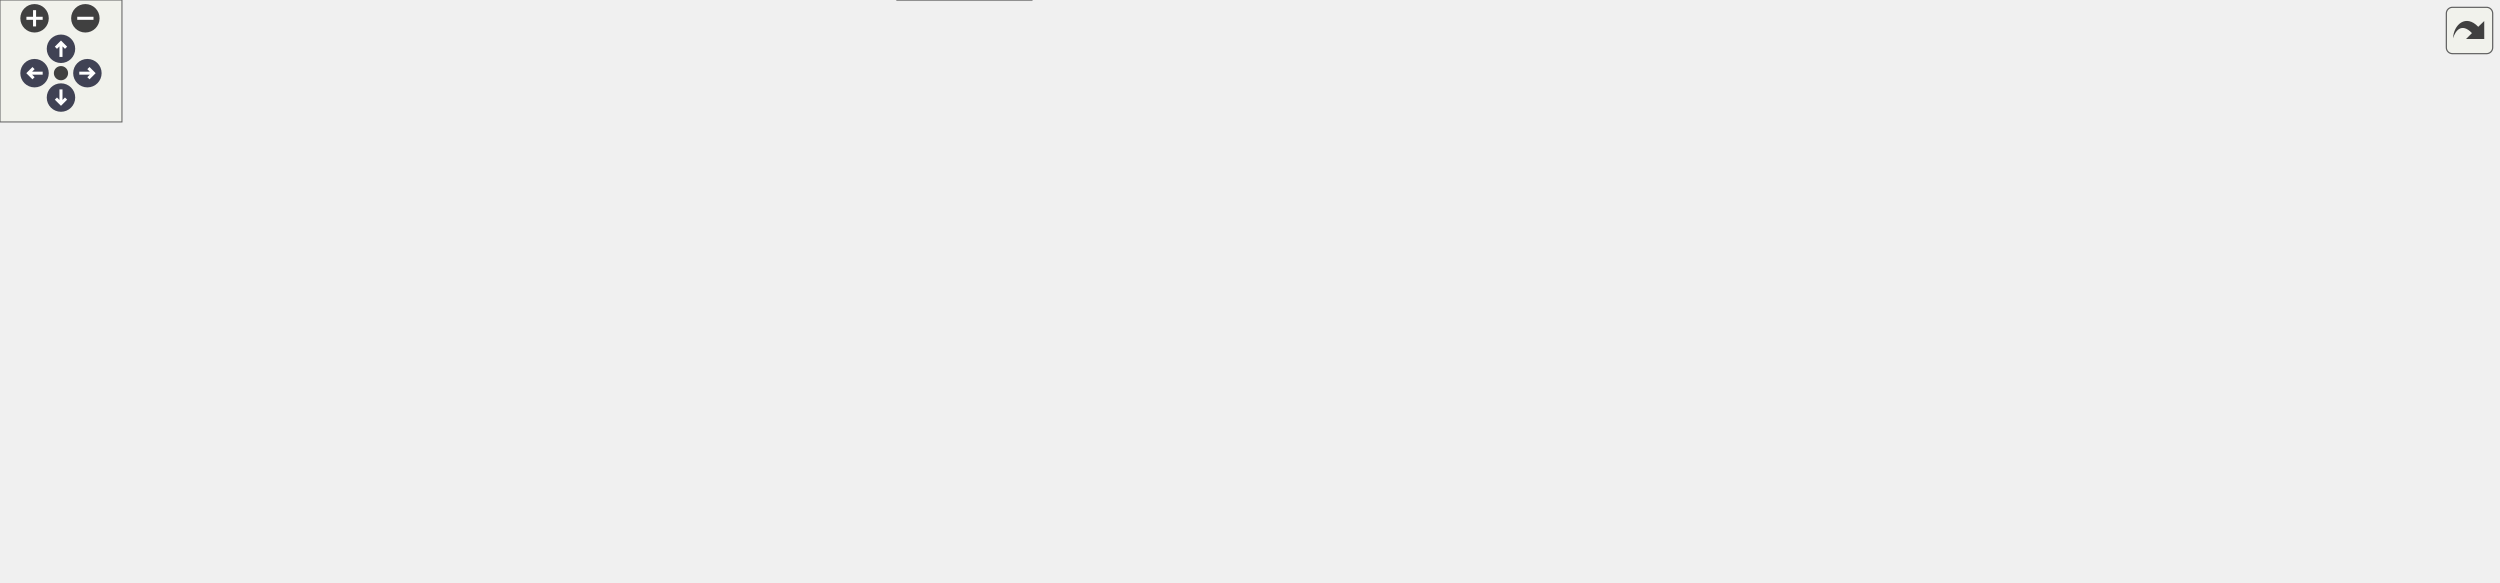
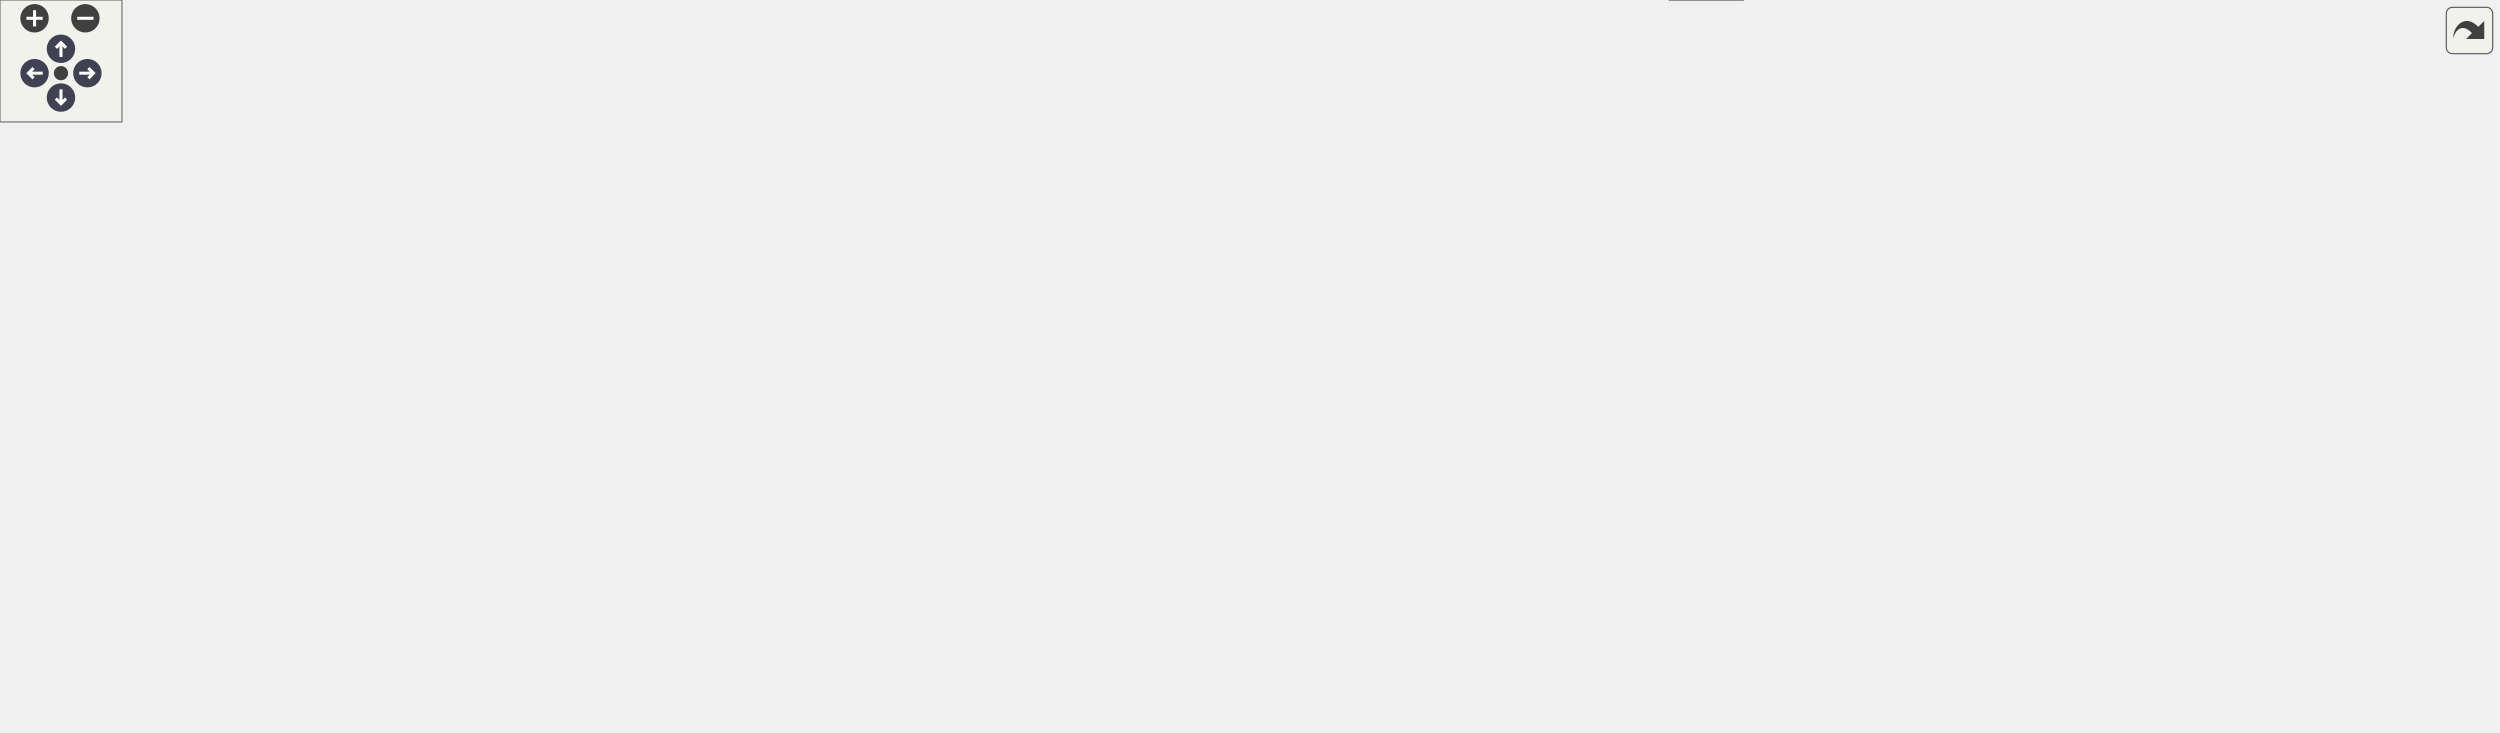
<svg xmlns="http://www.w3.org/2000/svg" xmlns:xlink="http://www.w3.org/1999/xlink" id="main" version="1.1" xml:space="preserve">
  <style type="text/css">
.node, .edge {opacity: 0.7;}
.node.selected, .edge.selected {opacity: 1;}
.edge:hover path { stroke: red; }
.edge:hover polygon { stroke: red; fill: red; }
</style>
  <defs>
    <circle id="rim" cx="0" cy="0" r="7" />
    <circle id="rim2" cx="0" cy="0" r="3.5" />
    <g id="zoomPlus">
      <use xlink:href="#rim" fill="#404040">
        <set attributeName="fill" to="#808080" begin="zoomplus.mouseover" end="zoomplus.mouseout" />
      </use>
      <path d="M-4,0h8M0,-4v8" fill="none" stroke="white" stroke-width="1.5" pointer-events="none" />
    </g>
    <g id="zoomMin">
      <use xlink:href="#rim" fill="#404040">
        <set attributeName="fill" to="#808080" begin="zoomminus.mouseover" end="zoomminus.mouseout" />
      </use>
      <path d="M-4,0h8" fill="none" stroke="white" stroke-width="1.5" pointer-events="none" />
    </g>
    <g id="arrowUp" transform="translate(30 24)">
      <use xlink:href="#rim" />
      <path pointer-events="none" fill="none" stroke="white" stroke-width="1.5" d="M0,-3.0v7 M-2.5,-0.5L0,-3.0L2.5,-0.5" />
    </g>
    <g id="arrowRight" transform="rotate(90) translate(36 -43)">
      <use xlink:href="#rim" />
      <path pointer-events="none" fill="none" stroke="white" stroke-width="1.5" d="M0,-3.0v7 M-2.5,-0.5L0,-3.0L2.5,-0.5" />
    </g>
    <g id="arrowDown" transform="rotate(180) translate(-30 -48)">
      <use xlink:href="#rim" />
      <path pointer-events="none" fill="none" stroke="white" stroke-width="1.5" d="M0,-3.0v7 M-2.5,-0.5L0,-3.0L2.5,-0.5" />
    </g>
    <g id="arrowLeft" transform="rotate(270) translate(-36 17)">
      <use xlink:href="#rim" />
      <path pointer-events="none" fill="none" stroke="white" stroke-width="1.5" d="M0,-3.0v7 M-2.5,-0.5L0,-3.0L2.5,-0.5" />
    </g>
    <g id="resetDef">
      <use xlink:href="#rim2" fill="#404040">
        <set attributeName="fill" to="#808080" begin="reset.mouseover" end="reset.mouseout" />
      </use>
    </g>
  </defs>
  <svg id="graph" class="graph">
    <g id="viewport">
      <g id="Node000001" class="node">
        <g id="a_Node000001">
          <a xlink:title=" ">
-             <polygon fill="#999999" stroke="#666666" points="99,-85 0,-85 0,-66 99,-66 99,-85" />
-             <text text-anchor="middle" x="49.5" y="-73" font-family="Helvetica,sans-Serif" font-size="10.00">render_ice_block</text>
+             <polygon fill="#999999" stroke="#666666" points="99,-203 0,-203 0,-184 99,-184 99,-203" />
+             <text text-anchor="middle" x="49.5" y="-191" font-family="Helvetica,sans-Serif" font-size="10.00">render_ice_block</text>
          </a>
        </g>
      </g>
      <g id="Node000002" class="node">
        <g id="a_Node000002">
-           <a xlink:href="render__objects_8c.html#acda60e8397a4e568bb0b1f20c31cdb58" target="_top" xlink:title=" ">
-             <polygon fill="white" stroke="#666666" points="227,-123 135,-123 135,-104 227,-104 227,-123" />
-             <text text-anchor="middle" x="181" y="-111" font-family="Helvetica,sans-Serif" font-size="10.00">func_8005285C</text>
+           <a xlink:href="render__objects_8c.html#ac325d36969b7f334a015e267e224acfd" target="_top" xlink:title=" ">
+             <polygon fill="white" stroke="#666666" points="227,-242 135,-242 135,-223 227,-223 227,-242" />
+             <text text-anchor="middle" x="181" y="-230" font-family="Helvetica,sans-Serif" font-size="10.00">func_8005285C</text>
          </a>
        </g>
      </g>
      <g id="edge1_Node000001_Node000002" class="edge">
        <g id="a_edge1_Node000001_Node000002">
          <a xlink:title=" ">
-             <path fill="none" stroke="#63b8ff" d="M83.18,-85.09C99.59,-89.9 119.68,-95.8 137.29,-100.97" />
-             <polygon fill="#63b8ff" stroke="#63b8ff" points="136.75,-104.46 147.33,-103.91 138.72,-97.74 136.75,-104.46" />
+             <path fill="none" stroke="#63b8ff" d="M82.18,-203.04C99.11,-208.14 120.17,-214.48 138.4,-219.97" />
+             <polygon fill="#63b8ff" stroke="#63b8ff" points="137.61,-223.39 148.2,-222.92 139.63,-216.69 137.61,-223.39" />
+           </a>
+         </g>
+       </g>
+       <g id="Node000020" class="node">
+         <g id="a_Node000020">
+           <a xlink:href="render__objects_8c.html#acca7eccb2c7434f31224c69e3383ba2f" target="_top" xlink:title=" ">
+             <polygon fill="white" stroke="#666666" points="355,-203 263,-203 263,-184 355,-184 355,-203" />
+             <text text-anchor="middle" x="309" y="-191" font-family="Helvetica,sans-Serif" font-size="10.00">func_800528EC</text>
+           </a>
+         </g>
+       </g>
+       <g id="edge22_Node000001_Node000020" class="edge">
+         <g id="a_edge22_Node000001_Node000020">
+           <a xlink:title=" ">
+             <path fill="none" stroke="#63b8ff" d="M99.24,-193.5C143.02,-193.5 207.26,-193.5 252.89,-193.5" />
+             <polygon fill="#63b8ff" stroke="#63b8ff" points="252.91,-197 262.91,-193.5 252.91,-190 252.91,-197" />
+           </a>
+         </g>
+       </g>
+       <g id="Node000023" class="node">
+         <g id="a_Node000023">
+           <a xlink:href="update__objects_8c.html#a6eafc39608c664ff3d5b832ffb629b12" target="_top" xlink:title=" ">
+             <polygon fill="white" stroke="#666666" points="226.5,-165 135.5,-165 135.5,-146 226.5,-146 226.5,-165" />
+             <text text-anchor="middle" x="181" y="-153" font-family="Helvetica,sans-Serif" font-size="10.00">func_80072320</text>
+           </a>
+         </g>
+       </g>
+       <g id="edge30_Node000001_Node000023" class="edge">
+         <g id="a_edge30_Node000001_Node000023">
+           <a xlink:title=" ">
+             <path fill="none" stroke="#63b8ff" d="M83.18,-183.91C99.59,-179.1 119.68,-173.2 137.29,-168.03" />
+             <polygon fill="#63b8ff" stroke="#63b8ff" points="138.72,-171.26 147.33,-165.09 136.75,-164.54 138.72,-171.26" />
+           </a>
+         </g>
+       </g>
+       <g id="Node000003" class="node">
+         <g id="a_Node000003">
+           <a xlink:href="FrameInterpolation_8cpp.html#a3a036bc9d533e28a4e9697cd20dccf3e" target="_top" xlink:title=" ">
+             <polygon fill="white" stroke="#666666" points="529.5,-299.5 419.5,-299.5 419.5,-269.5 529.5,-269.5 529.5,-299.5" />
+             <text text-anchor="start" x="427.5" y="-287.5" font-family="Helvetica,sans-Serif" font-size="10.00">FrameInterpolation</text>
+             <text text-anchor="middle" x="474.5" y="-276.5" font-family="Helvetica,sans-Serif" font-size="10.00">_RecordCloseChild</text>
+           </a>
+         </g>
+       </g>
+       <g id="edge2_Node000002_Node000003" class="edge">
+         <g id="a_edge2_Node000002_Node000003">
+           <a xlink:title=" ">
+             <path fill="none" stroke="#63b8ff" d="M227.4,-240.98C239,-243.13 251.46,-245.42 263,-247.5 312.08,-256.36 367.66,-266.11 409.37,-273.38" />
+             <polygon fill="#63b8ff" stroke="#63b8ff" points="408.94,-276.86 419.4,-275.13 410.15,-269.97 408.94,-276.86" />
+           </a>
+         </g>
+       </g>
+       <g id="Node000005" class="node">
+         <g id="a_Node000005">
+           <a xlink:href="FrameInterpolation_8cpp.html#a0eda726b74eac815af4e874014e2727c" target="_top" xlink:title=" ">
+             <polygon fill="white" stroke="#666666" points="529.5,-251.5 419.5,-251.5 419.5,-221.5 529.5,-221.5 529.5,-251.5" />
+             <text text-anchor="start" x="427.5" y="-239.5" font-family="Helvetica,sans-Serif" font-size="10.00">FrameInterpolation</text>
+             <text text-anchor="middle" x="474.5" y="-228.5" font-family="Helvetica,sans-Serif" font-size="10.00">_RecordOpenChild</text>
+           </a>
+         </g>
+       </g>
+       <g id="edge4_Node000002_Node000005" class="edge">
+         <g id="a_edge4_Node000002_Node000005">
+           <a xlink:title=" ">
+             <path fill="none" stroke="#63b8ff" d="M227.23,-233.12C276.08,-233.79 354.31,-234.86 409.47,-235.62" />
+             <polygon fill="#63b8ff" stroke="#63b8ff" points="409.44,-239.12 419.48,-235.76 409.53,-232.12 409.44,-239.12" />
+           </a>
+         </g>
+       </g>
+       <g id="Node000006" class="node">
+         <g id="a_Node000006">
+           <a xlink:href="render__objects_8c.html#a64a1b579023d24b6d3506bc42b13b837" target="_top" xlink:title=" ">
+             <polygon fill="white" stroke="#666666" points="354.5,-117 263.5,-117 263.5,-98 354.5,-98 354.5,-117" />
+             <text text-anchor="middle" x="309" y="-105" font-family="Helvetica,sans-Serif" font-size="10.00">func_80043500</text>
+           </a>
+         </g>
+       </g>
+       <g id="edge6_Node000002_Node000006" class="edge">
+         <g id="a_edge6_Node000002_Node000006">
+           <a xlink:title=" ">
+             <path fill="none" stroke="#63b8ff" d="M191.89,-222.69C213.32,-201.42 264.3,-150.85 291.01,-124.36" />
+             <polygon fill="#63b8ff" stroke="#63b8ff" points="293.52,-126.79 298.16,-117.26 288.59,-121.82 293.52,-126.79" />
+           </a>
+         </g>
+       </g>
+       <g id="Node000004" class="node">
+         <g id="a_Node000004">
+           <a xlink:href="FrameInterpolation_8cpp.html#a02c7ac5342a4d376edee38f312b480bf" target="_top" xlink:title=" ">
+             <polygon fill="white" stroke="#666666" points="1229,-224 1121,-224 1121,-205 1229,-205 1229,-224" />
+             <text text-anchor="middle" x="1175" y="-212" font-family="Helvetica,sans-Serif" font-size="10.00">check_if_recording</text>
+           </a>
+         </g>
+       </g>
+       <g id="edge3_Node000003_Node000004" class="edge">
+         <g id="a_edge3_Node000003_Node000004">
+           <a xlink:title=" ">
+             <path fill="none" stroke="#63b8ff" d="M529.58,-282.28C636.27,-277.39 881.22,-263.65 1085,-233.5 1097.83,-231.6 1111.57,-228.97 1124.34,-226.27" />
+             <polygon fill="#63b8ff" stroke="#63b8ff" points="1125.29,-229.64 1134.32,-224.1 1123.81,-222.8 1125.29,-229.64" />
+           </a>
+         </g>
+       </g>
+       <g id="edge5_Node000005_Node000004" class="edge">
+         <g id="a_edge5_Node000005_Node000004">
+           <a xlink:title=" ">
+             <path fill="none" stroke="#63b8ff" d="M529.72,-234.86C636.18,-231.62 879.99,-224.15 1085,-217.5 1093.33,-217.23 1102.1,-216.94 1110.75,-216.65" />
+             <polygon fill="#63b8ff" stroke="#63b8ff" points="1110.94,-220.15 1120.82,-216.31 1110.71,-213.15 1110.94,-220.15" />
+           </a>
+         </g>
+       </g>
+       <g id="Node000007" class="node">
+         <g id="a_Node000007">
+           <a xlink:href="GBIMiddleware_8cpp.html#a4ecc44e3c6f1ca5a6b4a20c41d3bd2d2" target="_top" xlink:title=" ">
+             <polygon fill="white" stroke="#666666" points="519,-117 430,-117 430,-98 519,-98 519,-117" />
+             <text text-anchor="middle" x="474.5" y="-105" font-family="Helvetica,sans-Serif" font-size="10.00">gSPDisplayList</text>
+           </a>
+         </g>
+       </g>
+       <g id="edge7_Node000006_Node000007" class="edge">
+         <g id="a_edge7_Node000006_Node000007">
+           <a xlink:title=" ">
+             <path fill="none" stroke="#63b8ff" d="M354.68,-107.5C374.75,-107.5 398.6,-107.5 419.65,-107.5" />
+             <polygon fill="#63b8ff" stroke="#63b8ff" points="419.73,-111 429.73,-107.5 419.73,-104 419.73,-111" />
+           </a>
+         </g>
+       </g>
+       <g id="Node000010" class="node">
+         <g id="a_Node000010">
+           <a xlink:href="math__util__2_8c.html#a2eff0e02deb703653ee3230fbc02eb14" target="_top" xlink:title="set the matrix to a transformation matrix">
+             <polygon fill="white" stroke="#666666" points="558,-80 391,-80 391,-61 558,-61 558,-80" />
+             <text text-anchor="middle" x="474.5" y="-68" font-family="Helvetica,sans-Serif" font-size="10.00">rsp_set_matrix_transformation</text>
+           </a>
+         </g>
+       </g>
+       <g id="edge10_Node000006_Node000010" class="edge">
+         <g id="a_edge10_Node000006_Node000010">
+           <a xlink:title=" ">
+             <path fill="none" stroke="#63b8ff" d="M350.35,-97.91C363.32,-94.86 377.76,-91.5 391,-88.5 400.03,-86.46 409.63,-84.32 418.96,-82.27" />
+             <polygon fill="#63b8ff" stroke="#63b8ff" points="419.92,-85.65 428.94,-80.09 418.43,-78.81 419.92,-85.65" />
+           </a>
+         </g>
+       </g>
+       <g id="Node000008" class="node">
+         <g id="a_Node000008">
+           <a xlink:href="Engine_8cpp.html#a223c8bc63f228dc11177515e38eff2db" target="_top" xlink:title=" ">
+             <polygon fill="white" stroke="#666666" points="756.5,-203 607.5,-203 607.5,-184 756.5,-184 756.5,-203" />
+             <text text-anchor="middle" x="682" y="-191" font-family="Helvetica,sans-Serif" font-size="10.00">GameEngine_OTRSigCheck</text>
+           </a>
+         </g>
+       </g>
+       <g id="edge8_Node000007_Node000008" class="edge">
+         <g id="a_edge8_Node000007_Node000008">
+           <a xlink:title=" ">
+             <path fill="none" stroke="#63b8ff" d="M519.4,-115.28C532.07,-118.15 545.77,-121.86 558,-126.5 594.53,-140.36 633.66,-163.21 657.73,-178.31" />
+             <polygon fill="#63b8ff" stroke="#63b8ff" points="656.17,-181.46 666.48,-183.88 659.92,-175.56 656.17,-181.46" />
+           </a>
+         </g>
+       </g>
+       <g id="Node000009" class="node">
+         <g id="a_Node000009">
+           <a xlink:href="string_8c.html#a008e171a518fe0e0352f31b245e03875" target="_top" xlink:title=" ">
+             <polygon fill="white" stroke="#666666" points="861.5,-206 817.5,-206 817.5,-187 861.5,-187 861.5,-206" />
+             <text text-anchor="middle" x="839.5" y="-194" font-family="Helvetica,sans-Serif" font-size="10.00">strlen</text>
+           </a>
+         </g>
+       </g>
+       <g id="edge9_Node000008_Node000009" class="edge">
+         <g id="a_edge9_Node000008_Node000009">
+           <a xlink:title=" ">
+             <path fill="none" stroke="#63b8ff" d="M756.65,-194.92C774.29,-195.26 792.21,-195.61 806.77,-195.89" />
+             <polygon fill="#63b8ff" stroke="#63b8ff" points="807.12,-199.4 817.19,-196.09 807.26,-192.4 807.12,-199.4" />
+           </a>
+         </g>
+       </g>
+       <g id="Node000011" class="node">
+         <g id="a_Node000011">
+           <a xlink:href="Matrix_8cpp.html#a329d78c031733cf22ff7518f5d38fd74" target="_top" xlink:title=" ">
+             <polygon fill="white" stroke="#666666" points="725,-132 639,-132 639,-113 725,-113 725,-132" />
+             <text text-anchor="middle" x="682" y="-120" font-family="Helvetica,sans-Serif" font-size="10.00">AddHudMatrix</text>
+           </a>
+         </g>
+       </g>
+       <g id="edge11_Node000010_Node000011" class="edge">
+         <g id="a_edge11_Node000010_Node000011">
+           <a xlink:title=" ">
+             <path fill="none" stroke="#63b8ff" d="M521.42,-80.05C533.36,-82.66 546.19,-85.58 558,-88.5 585.01,-95.17 615.11,-103.48 638.78,-110.21" />
+             <polygon fill="#63b8ff" stroke="#63b8ff" points="637.92,-113.61 648.5,-112.99 639.85,-106.88 637.92,-113.61" />
+           </a>
+         </g>
+       </g>
+       <g id="Node000016" class="node">
+         <g id="a_Node000016">
+           <a xlink:href="math__util__2_8c.html#ae71383a9d7f97bcb240b23f68068ab30" target="_top" xlink:title=" ">
+             <polygon fill="white" stroke="#666666" points="770,-67 594,-67 594,-48 770,-48 770,-67" />
+             <text text-anchor="middle" x="682" y="-55" font-family="Helvetica,sans-Serif" font-size="10.00">mtxf_set_matrix_transformation</text>
+           </a>
+         </g>
+       </g>
+       <g id="edge17_Node000010_Node000016" class="edge">
+         <g id="a_edge17_Node000010_Node000016">
+           <a xlink:title=" ">
+             <path fill="none" stroke="#63b8ff" d="M558.2,-65.27C566.61,-64.74 575.22,-64.19 583.77,-63.65" />
+             <polygon fill="#63b8ff" stroke="#63b8ff" points="584.01,-67.14 593.77,-63.02 583.57,-60.16 584.01,-67.14" />
+           </a>
+         </g>
+       </g>
+       <g id="Node000012" class="node">
+         <g id="a_Node000012">
+           <a xlink:href="Matrix_8cpp.html#a67401ed1d8de1f4d3a3e5a7b72842b6a" target="_top" xlink:title=" ">
+             <polygon fill="white" stroke="#666666" points="873,-169 806,-169 806,-150 873,-150 873,-169" />
+             <text text-anchor="middle" x="839.5" y="-157" font-family="Helvetica,sans-Serif" font-size="10.00">AddMatrix</text>
+           </a>
+         </g>
+       </g>
+       <g id="edge12_Node000011_Node000012" class="edge">
+         <g id="a_edge12_Node000011_Node000012">
+           <a xlink:title=" ">
+             <path fill="none" stroke="#63b8ff" d="M723.05,-132.03C745.46,-137.36 773.4,-144.01 796.18,-149.43" />
+             <polygon fill="#63b8ff" stroke="#63b8ff" points="795.38,-152.84 805.92,-151.75 797,-146.03 795.38,-152.84" />
+           </a>
+         </g>
+       </g>
+       <g id="Node000015" class="node">
+         <g id="a_Node000015">
+           <a xlink:href="Game_8cpp.html#ae2fa844b3cb1021ecbc357f8ed2ad8cc" target="_top" xlink:title=" ">
+             <polygon fill="white" stroke="#666666" points="870.5,-132 808.5,-132 808.5,-113 870.5,-113 870.5,-132" />
+             <text text-anchor="middle" x="839.5" y="-120" font-family="Helvetica,sans-Serif" font-size="10.00">GetWorld</text>
+           </a>
+         </g>
+       </g>
+       <g id="edge16_Node000011_Node000015" class="edge">
+         <g id="a_edge16_Node000011_Node000015">
+           <a xlink:title=" ">
+             <path fill="none" stroke="#63b8ff" d="M725.08,-122.5C747.75,-122.5 775.59,-122.5 798.02,-122.5" />
+             <polygon fill="#63b8ff" stroke="#63b8ff" points="798.22,-126 808.22,-122.5 798.22,-119 798.22,-126" />
+           </a>
+         </g>
+       </g>
+       <g id="Node000013" class="node">
+         <g id="a_Node000013">
+           <a xlink:href="FrameInterpolation_8cpp.html#a8cf1f2d6fabc6925aa71a9515341b4aa" target="_top" xlink:title=" ">
+             <polygon fill="white" stroke="#666666" points="1067,-208.5 927,-208.5 927,-178.5 1067,-178.5 1067,-208.5" />
+             <text text-anchor="start" x="935" y="-196.5" font-family="Helvetica,sans-Serif" font-size="10.00">FrameInterpolation</text>
+             <text text-anchor="middle" x="997" y="-185.5" font-family="Helvetica,sans-Serif" font-size="10.00">_RecordMatrixMtxFToMtx</text>
+           </a>
+         </g>
+       </g>
+       <g id="edge13_Node000012_Node000013" class="edge">
+         <g id="a_edge13_Node000012_Node000013">
+           <a xlink:title=" ">
+             <path fill="none" stroke="#63b8ff" d="M873.1,-166.63C886.03,-169.45 901.51,-172.84 917.05,-176.24" />
+             <polygon fill="#63b8ff" stroke="#63b8ff" points="916.73,-179.75 927.25,-178.47 918.23,-172.91 916.73,-179.75" />
+           </a>
+         </g>
+       </g>
+       <g id="Node000014" class="node">
+         <g id="a_Node000014">
+           <a xlink:href="guMtxF2L_8c.html#a40ab2d64c609839ff1e0ef0de2d0dcc4" target="_top" xlink:title=" ">
+             <polygon fill="white" stroke="#666666" points="1029.5,-160 964.5,-160 964.5,-141 1029.5,-141 1029.5,-160" />
+             <text text-anchor="middle" x="997" y="-148" font-family="Helvetica,sans-Serif" font-size="10.00">guMtxF2L</text>
+           </a>
+         </g>
+       </g>
+       <g id="edge15_Node000012_Node000014" class="edge">
+         <g id="a_edge15_Node000012_Node000014">
+           <a xlink:title=" ">
+             <path fill="none" stroke="#63b8ff" d="M873.1,-157.61C896.66,-156.25 928.68,-154.4 954.14,-152.92" />
+             <polygon fill="#63b8ff" stroke="#63b8ff" points="954.46,-156.41 964.24,-152.34 954.06,-149.42 954.46,-156.41" />
+           </a>
+         </g>
+       </g>
+       <g id="edge14_Node000013_Node000004" class="edge">
+         <g id="a_edge14_Node000013_Node000004">
+           <a xlink:title=" ">
+             <path fill="none" stroke="#63b8ff" d="M1067.05,-201.74C1081.47,-203.46 1096.59,-205.26 1110.78,-206.96" />
+             <polygon fill="#63b8ff" stroke="#63b8ff" points="1110.58,-210.46 1120.93,-208.17 1111.41,-203.51 1110.58,-210.46" />
+           </a>
+         </g>
+       </g>
+       <g id="Node000017" class="node">
+         <g id="a_Node000017">
+           <a xlink:href="math__util_8c.html#ae69cbf5c8d4b3b0dba2d7b4d4673689f" target="_top" xlink:title=" ">
+             <polygon fill="white" stroke="#666666" points="858.5,-95 820.5,-95 820.5,-76 858.5,-76 858.5,-95" />
+             <text text-anchor="middle" x="839.5" y="-83" font-family="Helvetica,sans-Serif" font-size="10.00">coss</text>
+           </a>
+         </g>
+       </g>
+       <g id="edge18_Node000016_Node000017" class="edge">
+         <g id="a_edge18_Node000016_Node000017">
+           <a xlink:title=" ">
+             <path fill="none" stroke="#63b8ff" d="M736.08,-67.06C760.95,-71.54 789.59,-76.69 810.24,-80.41" />
+             <polygon fill="#63b8ff" stroke="#63b8ff" points="809.79,-83.89 820.26,-82.21 811.03,-77 809.79,-83.89" />
          </a>
        </g>
      </g>
      <g id="Node000018" class="node">
        <g id="a_Node000018">
-           <a xlink:href="render__objects_8c.html#ab1221a11e45710d6fac6b0b2b3bfd054" target="_top" xlink:title=" ">
-             <polygon fill="white" stroke="#666666" points="355,-85 263,-85 263,-66 355,-66 355,-85" />
-             <text text-anchor="middle" x="309" y="-73" font-family="Helvetica,sans-Serif" font-size="10.00">func_800528EC</text>
-           </a>
-         </g>
-       </g>
-       <g id="edge18_Node000001_Node000018" class="edge">
-         <g id="a_edge18_Node000001_Node000018">
-           <a xlink:title=" ">
-             <path fill="none" stroke="#63b8ff" d="M99.24,-75.5C143.02,-75.5 207.26,-75.5 252.89,-75.5" />
-             <polygon fill="#63b8ff" stroke="#63b8ff" points="252.91,-79 262.91,-75.5 252.91,-72 252.91,-79" />
+           <a xlink:href="FrameInterpolation_8cpp.html#af749df1a96bee5c78287b1845455ae2d" target="_top" xlink:title=" ">
+             <polygon fill="white" stroke="#666666" points="1085,-93.5 909,-93.5 909,-63.5 1085,-63.5 1085,-93.5" />
+             <text text-anchor="start" x="917" y="-81.5" font-family="Helvetica,sans-Serif" font-size="10.00">FrameInterpolation</text>
+             <text text-anchor="middle" x="997" y="-70.5" font-family="Helvetica,sans-Serif" font-size="10.00">_RecordSetMatrixTransformation</text>
+           </a>
+         </g>
+       </g>
+       <g id="edge19_Node000016_Node000018" class="edge">
+         <g id="a_edge19_Node000016_Node000018">
+           <a xlink:title=" ">
+             <path fill="none" stroke="#63b8ff" d="M770.07,-60.71C802.42,-62.14 839.4,-64.07 873,-66.5 881.31,-67.1 889.92,-67.8 898.56,-68.54" />
+             <polygon fill="#63b8ff" stroke="#63b8ff" points="898.42,-72.04 908.69,-69.44 899.04,-65.07 898.42,-72.04" />
+           </a>
+         </g>
+       </g>
+       <g id="Node000019" class="node">
+         <g id="a_Node000019">
+           <a xlink:href="math__util_8c.html#a19ed3bd78fd2d3e2bd0a29f6caf48545" target="_top" xlink:title=" ">
+             <polygon fill="white" stroke="#666666" points="857.5,-19 821.5,-19 821.5,0 857.5,0 857.5,-19" />
+             <text text-anchor="middle" x="839.5" y="-7" font-family="Helvetica,sans-Serif" font-size="10.00">sins</text>
+           </a>
+         </g>
+       </g>
+       <g id="edge21_Node000016_Node000019" class="edge">
+         <g id="a_edge21_Node000016_Node000019">
+           <a xlink:title=" ">
+             <path fill="none" stroke="#63b8ff" d="M714.09,-47.9C742.7,-39.07 784.68,-26.11 811.8,-17.74" />
+             <polygon fill="#63b8ff" stroke="#63b8ff" points="812.89,-21.07 821.41,-14.77 810.82,-14.38 812.89,-21.07" />
+           </a>
+         </g>
+       </g>
+       <g id="edge20_Node000018_Node000004" class="edge">
+         <g id="a_edge20_Node000018_Node000004">
+           <a xlink:title=" ">
+             <path fill="none" stroke="#63b8ff" d="M1025.97,-93.6C1043.51,-103.54 1066.26,-117.29 1085,-131.5 1112.3,-152.2 1140.73,-179.98 1157.9,-197.57" />
+             <polygon fill="#63b8ff" stroke="#63b8ff" points="1155.48,-200.11 1164.95,-204.86 1160.52,-195.24 1155.48,-200.11" />
+           </a>
+         </g>
+       </g>
+       <g id="edge23_Node000020_Node000003" class="edge">
+         <g id="a_edge23_Node000020_Node000003">
+           <a xlink:title=" ">
+             <path fill="none" stroke="#63b8ff" d="M319.03,-203.16C333.09,-217.65 361.65,-244.95 391,-260.5 396.93,-263.64 403.33,-266.42 409.85,-268.87" />
+             <polygon fill="#63b8ff" stroke="#63b8ff" points="408.84,-272.23 419.44,-272.22 411.15,-265.62 408.84,-272.23" />
+           </a>
+         </g>
+       </g>
+       <g id="edge24_Node000020_Node000005" class="edge">
+         <g id="a_edge24_Node000020_Node000005">
+           <a xlink:title=" ">
+             <path fill="none" stroke="#63b8ff" d="M346.29,-203.04C364.89,-207.94 388.09,-214.04 409.57,-219.69" />
+             <polygon fill="#63b8ff" stroke="#63b8ff" points="408.74,-223.09 419.3,-222.25 410.52,-216.32 408.74,-223.09" />
+           </a>
+         </g>
+       </g>
+       <g id="edge25_Node000020_Node000007" class="edge">
+         <g id="a_edge25_Node000020_Node000007">
+           <a xlink:title=" ">
+             <path fill="none" stroke="#63b8ff" d="M318.93,-183.63C332.84,-168.87 361.22,-141.21 391,-126.5 399.99,-122.06 410.06,-118.63 419.98,-116" />
+             <polygon fill="#63b8ff" stroke="#63b8ff" points="420.91,-119.38 429.81,-113.62 419.27,-112.57 420.91,-119.38" />
+           </a>
+         </g>
+       </g>
+       <g id="edge29_Node000020_Node000010" class="edge">
+         <g id="a_edge29_Node000020_Node000010">
+           <a xlink:title=" ">
+             <path fill="none" stroke="#63b8ff" d="M316.21,-183.82C331.5,-160.28 371.16,-101.06 391,-88.5 393.5,-86.92 396.11,-85.48 398.81,-84.16" />
+             <polygon fill="#63b8ff" stroke="#63b8ff" points="400.43,-87.28 408.26,-80.15 397.69,-80.83 400.43,-87.28" />
          </a>
        </g>
      </g>
      <g id="Node000021" class="node">
        <g id="a_Node000021">
-           <a xlink:href="update__objects_8c.html#a6eafc39608c664ff3d5b832ffb629b12" target="_top" xlink:title=" ">
-             <polygon fill="white" stroke="#666666" points="226.5,-47 135.5,-47 135.5,-28 226.5,-28 226.5,-47" />
-             <text text-anchor="middle" x="181" y="-35" font-family="Helvetica,sans-Serif" font-size="10.00">func_80072320</text>
-           </a>
-         </g>
-       </g>
-       <g id="edge24_Node000001_Node000021" class="edge">
-         <g id="a_edge24_Node000001_Node000021">
-           <a xlink:title=" ">
-             <path fill="none" stroke="#63b8ff" d="M83.18,-65.91C99.59,-61.1 119.68,-55.2 137.29,-50.03" />
-             <polygon fill="#63b8ff" stroke="#63b8ff" points="138.72,-53.26 147.33,-47.09 136.75,-46.54 138.72,-53.26" />
-           </a>
-         </g>
-       </g>
-       <g id="Node000003" class="node">
-         <g id="a_Node000003">
-           <a xlink:href="render__objects_8c.html#a64a1b579023d24b6d3506bc42b13b837" target="_top" xlink:title=" ">
-             <polygon fill="white" stroke="#666666" points="354.5,-123 263.5,-123 263.5,-104 354.5,-104 354.5,-123" />
-             <text text-anchor="middle" x="309" y="-111" font-family="Helvetica,sans-Serif" font-size="10.00">func_80043500</text>
-           </a>
-         </g>
-       </g>
-       <g id="edge2_Node000002_Node000003" class="edge">
-         <g id="a_edge2_Node000002_Node000003">
-           <a xlink:title=" ">
-             <path fill="none" stroke="#63b8ff" d="M227.13,-113.5C235.56,-113.5 244.45,-113.5 253.13,-113.5" />
-             <polygon fill="#63b8ff" stroke="#63b8ff" points="253.18,-117 263.18,-113.5 253.18,-110 253.18,-117" />
-           </a>
-         </g>
-       </g>
-       <g id="Node000004" class="node">
-         <g id="a_Node000004">
-           <a xlink:href="GBIMiddleware_8cpp.html#a4ecc44e3c6f1ca5a6b4a20c41d3bd2d2" target="_top" xlink:title=" ">
-             <polygon fill="white" stroke="#666666" points="519,-105 430,-105 430,-86 519,-86 519,-105" />
-             <text text-anchor="middle" x="474.5" y="-93" font-family="Helvetica,sans-Serif" font-size="10.00">gSPDisplayList</text>
-           </a>
-         </g>
-       </g>
-       <g id="edge3_Node000003_Node000004" class="edge">
-         <g id="a_edge3_Node000003_Node000004">
-           <a xlink:title=" ">
-             <path fill="none" stroke="#63b8ff" d="M354.68,-108.58C374.75,-106.37 398.6,-103.75 419.65,-101.43" />
-             <polygon fill="#63b8ff" stroke="#63b8ff" points="420.17,-104.89 429.73,-100.32 419.4,-97.93 420.17,-104.89" />
-           </a>
-         </g>
-       </g>
-       <g id="Node000007" class="node">
-         <g id="a_Node000007">
-           <a xlink:href="math__util__2_8c.html#a2eff0e02deb703653ee3230fbc02eb14" target="_top" xlink:title="set the matrix to a transformation matrix">
-             <polygon fill="white" stroke="#666666" points="558,-142 391,-142 391,-123 558,-123 558,-142" />
-             <text text-anchor="middle" x="474.5" y="-130" font-family="Helvetica,sans-Serif" font-size="10.00">rsp_set_matrix_transformation</text>
-           </a>
-         </g>
-       </g>
-       <g id="edge6_Node000003_Node000007" class="edge">
-         <g id="a_edge6_Node000003_Node000007">
-           <a xlink:title=" ">
-             <path fill="none" stroke="#63b8ff" d="M354.68,-118.69C363.08,-119.67 372.14,-120.72 381.39,-121.8" />
-             <polygon fill="#63b8ff" stroke="#63b8ff" points="381.13,-125.29 391.47,-122.97 381.94,-118.34 381.13,-125.29" />
-           </a>
-         </g>
-       </g>
-       <g id="Node000005" class="node">
-         <g id="a_Node000005">
-           <a xlink:href="Engine_8cpp.html#a223c8bc63f228dc11177515e38eff2db" target="_top" xlink:title=" ">
-             <polygon fill="white" stroke="#666666" points="756.5,-31 607.5,-31 607.5,-12 756.5,-12 756.5,-31" />
-             <text text-anchor="middle" x="682" y="-19" font-family="Helvetica,sans-Serif" font-size="10.00">GameEngine_OTRSigCheck</text>
-           </a>
-         </g>
-       </g>
-       <g id="edge4_Node000004_Node000005" class="edge">
-         <g id="a_edge4_Node000004_Node000005">
-           <a xlink:title=" ">
-             <path fill="none" stroke="#63b8ff" d="M519.18,-87.1C531.85,-84.22 545.6,-80.66 558,-76.5 591.87,-65.15 629.11,-47.76 653.64,-35.59" />
-             <polygon fill="#63b8ff" stroke="#63b8ff" points="655.33,-38.65 662.7,-31.04 652.19,-32.4 655.33,-38.65" />
-           </a>
-         </g>
-       </g>
-       <g id="Node000006" class="node">
-         <g id="a_Node000006">
-           <a xlink:href="string_8c.html#a008e171a518fe0e0352f31b245e03875" target="_top" xlink:title=" ">
-             <polygon fill="white" stroke="#666666" points="861.5,-31 817.5,-31 817.5,-12 861.5,-12 861.5,-31" />
-             <text text-anchor="middle" x="839.5" y="-19" font-family="Helvetica,sans-Serif" font-size="10.00">strlen</text>
-           </a>
-         </g>
-       </g>
-       <g id="edge5_Node000005_Node000006" class="edge">
-         <g id="a_edge5_Node000005_Node000006">
-           <a xlink:title=" ">
-             <path fill="none" stroke="#63b8ff" d="M756.65,-21.5C774.29,-21.5 792.21,-21.5 806.77,-21.5" />
-             <polygon fill="#63b8ff" stroke="#63b8ff" points="807.19,-25 817.19,-21.5 807.19,-18 807.19,-25" />
-           </a>
-         </g>
-       </g>
-       <g id="Node000008" class="node">
-         <g id="a_Node000008">
-           <a xlink:href="Matrix_8cpp.html#a329d78c031733cf22ff7518f5d38fd74" target="_top" xlink:title=" ">
-             <polygon fill="white" stroke="#666666" points="725,-110 639,-110 639,-91 725,-91 725,-110" />
-             <text text-anchor="middle" x="682" y="-98" font-family="Helvetica,sans-Serif" font-size="10.00">AddHudMatrix</text>
-           </a>
-         </g>
-       </g>
-       <g id="edge7_Node000007_Node000008" class="edge">
-         <g id="a_edge7_Node000007_Node000008">
-           <a xlink:title=" ">
-             <path fill="none" stroke="#63b8ff" d="M536.6,-122.99C565.89,-118.42 600.62,-113.02 628.68,-108.65" />
-             <polygon fill="#63b8ff" stroke="#63b8ff" points="629.35,-112.08 638.69,-107.09 628.28,-105.17 629.35,-112.08" />
-           </a>
-         </g>
-       </g>
-       <g id="Node000014" class="node">
-         <g id="a_Node000014">
-           <a xlink:href="math__util__2_8c.html#ae71383a9d7f97bcb240b23f68068ab30" target="_top" xlink:title=" ">
-             <polygon fill="white" stroke="#666666" points="770,-162 594,-162 594,-143 770,-143 770,-162" />
-             <text text-anchor="middle" x="682" y="-150" font-family="Helvetica,sans-Serif" font-size="10.00">mtxf_set_matrix_transformation</text>
-           </a>
-         </g>
-       </g>
-       <g id="edge13_Node000007_Node000014" class="edge">
-         <g id="a_edge13_Node000007_Node000014">
-           <a xlink:title=" ">
-             <path fill="none" stroke="#63b8ff" d="M558.2,-140.55C566.61,-141.37 575.22,-142.2 583.77,-143.04" />
-             <polygon fill="#63b8ff" stroke="#63b8ff" points="583.48,-146.53 593.77,-144.01 584.16,-139.56 583.48,-146.53" />
-           </a>
-         </g>
-       </g>
-       <g id="Node000009" class="node">
-         <g id="a_Node000009">
-           <a xlink:href="Matrix_8cpp.html#a67401ed1d8de1f4d3a3e5a7b72842b6a" target="_top" xlink:title=" ">
-             <polygon fill="white" stroke="#666666" points="873,-110 806,-110 806,-91 873,-91 873,-110" />
-             <text text-anchor="middle" x="839.5" y="-98" font-family="Helvetica,sans-Serif" font-size="10.00">AddMatrix</text>
-           </a>
-         </g>
-       </g>
-       <g id="edge8_Node000008_Node000009" class="edge">
-         <g id="a_edge8_Node000008_Node000009">
-           <a xlink:title=" ">
-             <path fill="none" stroke="#63b8ff" d="M725.08,-100.5C746.98,-100.5 773.69,-100.5 795.69,-100.5" />
-             <polygon fill="#63b8ff" stroke="#63b8ff" points="795.76,-104 805.76,-100.5 795.76,-97 795.76,-104" />
-           </a>
-         </g>
-       </g>
-       <g id="Node000013" class="node">
-         <g id="a_Node000013">
-           <a xlink:href="Game_8cpp.html#ae2fa844b3cb1021ecbc357f8ed2ad8cc" target="_top" xlink:title=" ">
-             <polygon fill="white" stroke="#666666" points="870.5,-73 808.5,-73 808.5,-54 870.5,-54 870.5,-73" />
-             <text text-anchor="middle" x="839.5" y="-61" font-family="Helvetica,sans-Serif" font-size="10.00">GetWorld</text>
-           </a>
-         </g>
-       </g>
-       <g id="edge12_Node000008_Node000013" class="edge">
-         <g id="a_edge12_Node000008_Node000013">
-           <a xlink:title=" ">
-             <path fill="none" stroke="#63b8ff" d="M723.05,-90.97C746.25,-85.45 775.36,-78.52 798.55,-73.01" />
-             <polygon fill="#63b8ff" stroke="#63b8ff" points="799.5,-76.38 808.41,-70.66 797.88,-69.57 799.5,-76.38" />
-           </a>
-         </g>
-       </g>
-       <g id="Node000010" class="node">
-         <g id="a_Node000010">
-           <a xlink:href="FrameInterpolation_8cpp.html#a8cf1f2d6fabc6925aa71a9515341b4aa" target="_top" xlink:title=" ">
-             <polygon fill="white" stroke="#666666" points="1067,-115.5 927,-115.5 927,-85.5 1067,-85.5 1067,-115.5" />
-             <text text-anchor="start" x="935" y="-103.5" font-family="Helvetica,sans-Serif" font-size="10.00">FrameInterpolation</text>
-             <text text-anchor="middle" x="997" y="-92.5" font-family="Helvetica,sans-Serif" font-size="10.00">_RecordMatrixMtxFToMtx</text>
-           </a>
-         </g>
-       </g>
-       <g id="edge9_Node000009_Node000010" class="edge">
-         <g id="a_edge9_Node000009_Node000010">
-           <a xlink:title=" ">
-             <path fill="none" stroke="#63b8ff" d="M873.1,-100.5C885.96,-100.5 901.33,-100.5 916.79,-100.5" />
-             <polygon fill="#63b8ff" stroke="#63b8ff" points="916.93,-104 926.93,-100.5 916.93,-97 916.93,-104" />
-           </a>
-         </g>
-       </g>
-       <g id="Node000012" class="node">
-         <g id="a_Node000012">
-           <a xlink:href="guMtxF2L_8c.html#a40ab2d64c609839ff1e0ef0de2d0dcc4" target="_top" xlink:title=" ">
-             <polygon fill="white" stroke="#666666" points="1029.5,-67 964.5,-67 964.5,-48 1029.5,-48 1029.5,-67" />
-             <text text-anchor="middle" x="997" y="-55" font-family="Helvetica,sans-Serif" font-size="10.00">guMtxF2L</text>
-           </a>
-         </g>
-       </g>
-       <g id="edge11_Node000009_Node000012" class="edge">
-         <g id="a_edge11_Node000009_Node000012">
-           <a xlink:title=" ">
-             <path fill="none" stroke="#63b8ff" d="M865.32,-90.98C878.22,-86.24 894.33,-80.66 909,-76.5 923.6,-72.36 939.8,-68.61 954.22,-65.54" />
-             <polygon fill="#63b8ff" stroke="#63b8ff" points="955.28,-68.9 964.36,-63.44 953.86,-62.05 955.28,-68.9" />
-           </a>
-         </g>
-       </g>
-       <g id="Node000011" class="node">
-         <g id="a_Node000011">
-           <a xlink:href="FrameInterpolation_8cpp.html#a02c7ac5342a4d376edee38f312b480bf" target="_top" xlink:title=" ">
-             <polygon fill="white" stroke="#666666" points="1229,-134 1121,-134 1121,-115 1229,-115 1229,-134" />
-             <text text-anchor="middle" x="1175" y="-122" font-family="Helvetica,sans-Serif" font-size="10.00">check_if_recording</text>
-           </a>
-         </g>
-       </g>
-       <g id="edge10_Node000010_Node000011" class="edge">
-         <g id="a_edge10_Node000010_Node000011">
-           <a xlink:title=" ">
-             <path fill="none" stroke="#63b8ff" d="M1067.05,-109.92C1081.47,-111.88 1096.59,-113.94 1110.78,-115.88" />
-             <polygon fill="#63b8ff" stroke="#63b8ff" points="1110.55,-119.38 1120.93,-117.26 1111.49,-112.44 1110.55,-119.38" />
-           </a>
-         </g>
-       </g>
-       <g id="Node000015" class="node">
-         <g id="a_Node000015">
-           <a xlink:href="math__util_8c.html#ae69cbf5c8d4b3b0dba2d7b4d4673689f" target="_top" xlink:title=" ">
-             <polygon fill="white" stroke="#666666" points="858.5,-189 820.5,-189 820.5,-170 858.5,-170 858.5,-189" />
-             <text text-anchor="middle" x="839.5" y="-177" font-family="Helvetica,sans-Serif" font-size="10.00">coss</text>
-           </a>
-         </g>
-       </g>
-       <g id="edge14_Node000014_Node000015" class="edge">
-         <g id="a_edge14_Node000014_Node000015">
-           <a xlink:title=" ">
-             <path fill="none" stroke="#63b8ff" d="M737.82,-162.02C762.28,-166.27 790.07,-171.09 810.24,-174.59" />
-             <polygon fill="#63b8ff" stroke="#63b8ff" points="809.87,-178.08 820.32,-176.34 811.06,-171.18 809.87,-178.08" />
-           </a>
-         </g>
-       </g>
-       <g id="Node000016" class="node">
-         <g id="a_Node000016">
-           <a xlink:href="FrameInterpolation_8cpp.html#af749df1a96bee5c78287b1845455ae2d" target="_top" xlink:title=" ">
-             <polygon fill="white" stroke="#666666" points="1085,-163.5 909,-163.5 909,-133.5 1085,-133.5 1085,-163.5" />
-             <text text-anchor="start" x="917" y="-151.5" font-family="Helvetica,sans-Serif" font-size="10.00">FrameInterpolation</text>
-             <text text-anchor="middle" x="997" y="-140.5" font-family="Helvetica,sans-Serif" font-size="10.00">_RecordSetMatrixTransformation</text>
-           </a>
-         </g>
-       </g>
-       <g id="edge15_Node000014_Node000016" class="edge">
-         <g id="a_edge15_Node000014_Node000016">
-           <a xlink:title=" ">
-             <path fill="none" stroke="#63b8ff" d="M770.19,-151.39C810.13,-150.88 857.61,-150.27 898.71,-149.74" />
-             <polygon fill="#63b8ff" stroke="#63b8ff" points="898.78,-153.24 908.74,-149.62 898.69,-146.24 898.78,-153.24" />
-           </a>
-         </g>
-       </g>
-       <g id="Node000017" class="node">
-         <g id="a_Node000017">
-           <a xlink:href="math__util_8c.html#a19ed3bd78fd2d3e2bd0a29f6caf48545" target="_top" xlink:title=" ">
-             <polygon fill="white" stroke="#666666" points="857.5,-226 821.5,-226 821.5,-207 857.5,-207 857.5,-226" />
-             <text text-anchor="middle" x="839.5" y="-214" font-family="Helvetica,sans-Serif" font-size="10.00">sins</text>
-           </a>
-         </g>
-       </g>
-       <g id="edge17_Node000014_Node000017" class="edge">
-         <g id="a_edge17_Node000014_Node000017">
-           <a xlink:title=" ">
-             <path fill="none" stroke="#63b8ff" d="M706.28,-162.08C734.6,-173.74 782.29,-193.36 811.99,-205.59" />
-             <polygon fill="#63b8ff" stroke="#63b8ff" points="810.74,-208.86 821.32,-209.43 813.4,-202.39 810.74,-208.86" />
-           </a>
-         </g>
-       </g>
-       <g id="edge16_Node000016_Node000011" class="edge">
-         <g id="a_edge16_Node000016_Node000011">
-           <a xlink:title=" ">
-             <path fill="none" stroke="#63b8ff" d="M1085.23,-136.61C1093.83,-135.43 1102.44,-134.26 1110.74,-133.13" />
-             <polygon fill="#63b8ff" stroke="#63b8ff" points="1111.24,-136.59 1120.67,-131.77 1110.29,-129.66 1111.24,-136.59" />
-           </a>
-         </g>
-       </g>
-       <g id="edge19_Node000018_Node000004" class="edge">
-         <g id="a_edge19_Node000018_Node000004">
-           <a xlink:title=" ">
-             <path fill="none" stroke="#63b8ff" d="M355.11,-81.02C375.17,-83.47 398.95,-86.38 419.91,-88.94" />
-             <polygon fill="#63b8ff" stroke="#63b8ff" points="419.6,-92.43 429.95,-90.17 420.45,-85.48 419.6,-92.43" />
-           </a>
-         </g>
-       </g>
-       <g id="edge23_Node000018_Node000007" class="edge">
-         <g id="a_edge23_Node000018_Node000007">
-           <a xlink:title=" ">
-             <path fill="none" stroke="#63b8ff" d="M333.99,-85.18C340.83,-88.06 348.26,-91.3 355,-94.5 371.35,-102.25 374.04,-107.19 391,-113.5 397.99,-116.1 405.46,-118.42 412.93,-120.46" />
-             <polygon fill="#63b8ff" stroke="#63b8ff" points="412.16,-123.87 422.72,-122.99 413.91,-117.1 412.16,-123.87" />
-           </a>
-         </g>
-       </g>
-       <g id="Node000019" class="node">
-         <g id="a_Node000019">
          <a xlink:href="GBIMiddleware_8cpp.html#aeef79449a27a710d73576e4a4f7f7f99" target="_top" xlink:title=" ">
-             <polygon fill="white" stroke="#666666" points="507.5,-19 441.5,-19 441.5,0 507.5,0 507.5,-19" />
-             <text text-anchor="middle" x="474.5" y="-7" font-family="Helvetica,sans-Serif" font-size="10.00">gSPVertex</text>
-           </a>
-         </g>
-       </g>
-       <g id="edge20_Node000018_Node000019" class="edge">
-         <g id="a_edge20_Node000018_Node000019">
-           <a xlink:title=" ">
-             <path fill="none" stroke="#63b8ff" d="M323.69,-65.83C339.29,-55.23 365.9,-38.41 391,-28.5 403.85,-23.42 418.4,-19.51 431.65,-16.6" />
-             <polygon fill="#63b8ff" stroke="#63b8ff" points="432.41,-20.02 441.49,-14.56 430.99,-13.16 432.41,-20.02" />
-           </a>
-         </g>
-       </g>
-       <g id="Node000020" class="node">
-         <g id="a_Node000020">
+             <polygon fill="white" stroke="#666666" points="507.5,-203 441.5,-203 441.5,-184 507.5,-184 507.5,-203" />
+             <text text-anchor="middle" x="474.5" y="-191" font-family="Helvetica,sans-Serif" font-size="10.00">gSPVertex</text>
+           </a>
+         </g>
+       </g>
+       <g id="edge26_Node000020_Node000021" class="edge">
+         <g id="a_edge26_Node000020_Node000021">
+           <a xlink:title=" ">
+             <path fill="none" stroke="#63b8ff" d="M355.11,-193.5C378.88,-193.5 407.86,-193.5 431.2,-193.5" />
+             <polygon fill="#63b8ff" stroke="#63b8ff" points="431.49,-197 441.49,-193.5 431.49,-190 431.49,-197" />
+           </a>
+         </g>
+       </g>
+       <g id="Node000022" class="node">
+         <g id="a_Node000022">
          <a xlink:href="render__objects_8c.html#ac6b2b1be6d99122b6bd5612bdee6ffef" target="_top" xlink:title=" ">
-             <polygon fill="white" stroke="#666666" points="529.5,-67.5 419.5,-67.5 419.5,-37.5 529.5,-37.5 529.5,-67.5" />
-             <text text-anchor="start" x="427.5" y="-55.5" font-family="Helvetica,sans-Serif" font-size="10.00">load_texture_block</text>
-             <text text-anchor="middle" x="474.5" y="-44.5" font-family="Helvetica,sans-Serif" font-size="10.00">_ia16_nomirror</text>
-           </a>
-         </g>
-       </g>
-       <g id="edge22_Node000018_Node000020" class="edge">
-         <g id="a_edge22_Node000018_Node000020">
-           <a xlink:title=" ">
-             <path fill="none" stroke="#63b8ff" d="M355.11,-69.15C371.86,-66.8 391.19,-64.08 409.32,-61.53" />
-             <polygon fill="#63b8ff" stroke="#63b8ff" points="409.82,-64.99 419.24,-60.13 408.85,-58.06 409.82,-64.99" />
-           </a>
-         </g>
-       </g>
-       <g id="edge21_Node000019_Node000005" class="edge">
-         <g id="a_edge21_Node000019_Node000005">
-           <a xlink:title=" ">
-             <path fill="none" stroke="#63b8ff" d="M507.61,-11.38C531.65,-12.78 565.69,-14.77 597.25,-16.61" />
-             <polygon fill="#63b8ff" stroke="#63b8ff" points="597.2,-20.11 607.39,-17.2 597.61,-13.12 597.2,-20.11" />
+             <polygon fill="white" stroke="#666666" points="529.5,-165.5 419.5,-165.5 419.5,-135.5 529.5,-135.5 529.5,-165.5" />
+             <text text-anchor="start" x="427.5" y="-153.5" font-family="Helvetica,sans-Serif" font-size="10.00">load_texture_block</text>
+             <text text-anchor="middle" x="474.5" y="-142.5" font-family="Helvetica,sans-Serif" font-size="10.00">_ia16_nomirror</text>
+           </a>
+         </g>
+       </g>
+       <g id="edge28_Node000020_Node000022" class="edge">
+         <g id="a_edge28_Node000020_Node000022">
+           <a xlink:title=" ">
+             <path fill="none" stroke="#63b8ff" d="M346.29,-183.96C364.89,-179.06 388.09,-172.96 409.57,-167.31" />
+             <polygon fill="#63b8ff" stroke="#63b8ff" points="410.52,-170.68 419.3,-164.75 408.74,-163.91 410.52,-170.68" />
+           </a>
+         </g>
+       </g>
+       <g id="edge27_Node000021_Node000008" class="edge">
+         <g id="a_edge27_Node000021_Node000008">
+           <a xlink:title=" ">
+             <path fill="none" stroke="#63b8ff" d="M507.61,-193.5C531.65,-193.5 565.69,-193.5 597.25,-193.5" />
+             <polygon fill="#63b8ff" stroke="#63b8ff" points="597.39,-197 607.39,-193.5 597.39,-190 597.39,-197" />
          </a>
        </g>
      </g>
    </g>
  </svg>
  <g id="navigator" transform="translate(0 0)" fill="#404254">
    <rect fill="#f2f5e9" fill-opacity="0.5" stroke="#606060" stroke-width=".5" x="0" y="0" width="60" height="60" />
    <use id="zoomplus" xlink:href="#zoomPlus" x="17" y="9" />
    <use id="zoomminus" xlink:href="#zoomMin" x="42" y="9" />
    <use id="reset" xlink:href="#resetDef" x="30" y="36" />
    <use id="arrowup" xlink:href="#arrowUp" x="0" y="0" />
    <use id="arrowright" xlink:href="#arrowRight" x="0" y="0" />
    <use id="arrowdown" xlink:href="#arrowDown" x="0" y="0" />
    <use id="arrowleft" xlink:href="#arrowLeft" x="0" y="0" />
  </g>
  <svg viewBox="0 0 15 15" width="100%" height="30px" preserveAspectRatio="xMaxYMin meet">
    <g id="arrow_out" transform="scale(0.3 0.3)">
      <a xlink:href="render__objects_8h_a46f803e9beef14ac918dadd9fc05767c_cgraph_org.svg" target="_base">
        <rect id="button" ry="5" rx="5" y="6" x="6" height="38" width="38" fill="#f2f5e9" fill-opacity="0.5" stroke="#606060" stroke-width="1.0" />
        <path id="arrow" d="M 11.5,31.437 C 11.94,20.098 22.043,11.323 32.159,21.979 L 37.069,17.246 C 37.069,17.246 37.088,32 37.088,32 L 22.16,31.978 C 22.16,31.978 26.998,27.14 26.998,27.14 C 18.529,18.264 13.292,25.23 11.5,31.437 z" style="fill:#404040;" />
      </a>
    </g>
  </svg>
  <style type="text/css">

[data-mouse-over-selected='false'] { opacity: 0.7; }
[data-mouse-over-selected='true']  { opacity: 1.0; }

</style>
</svg>
